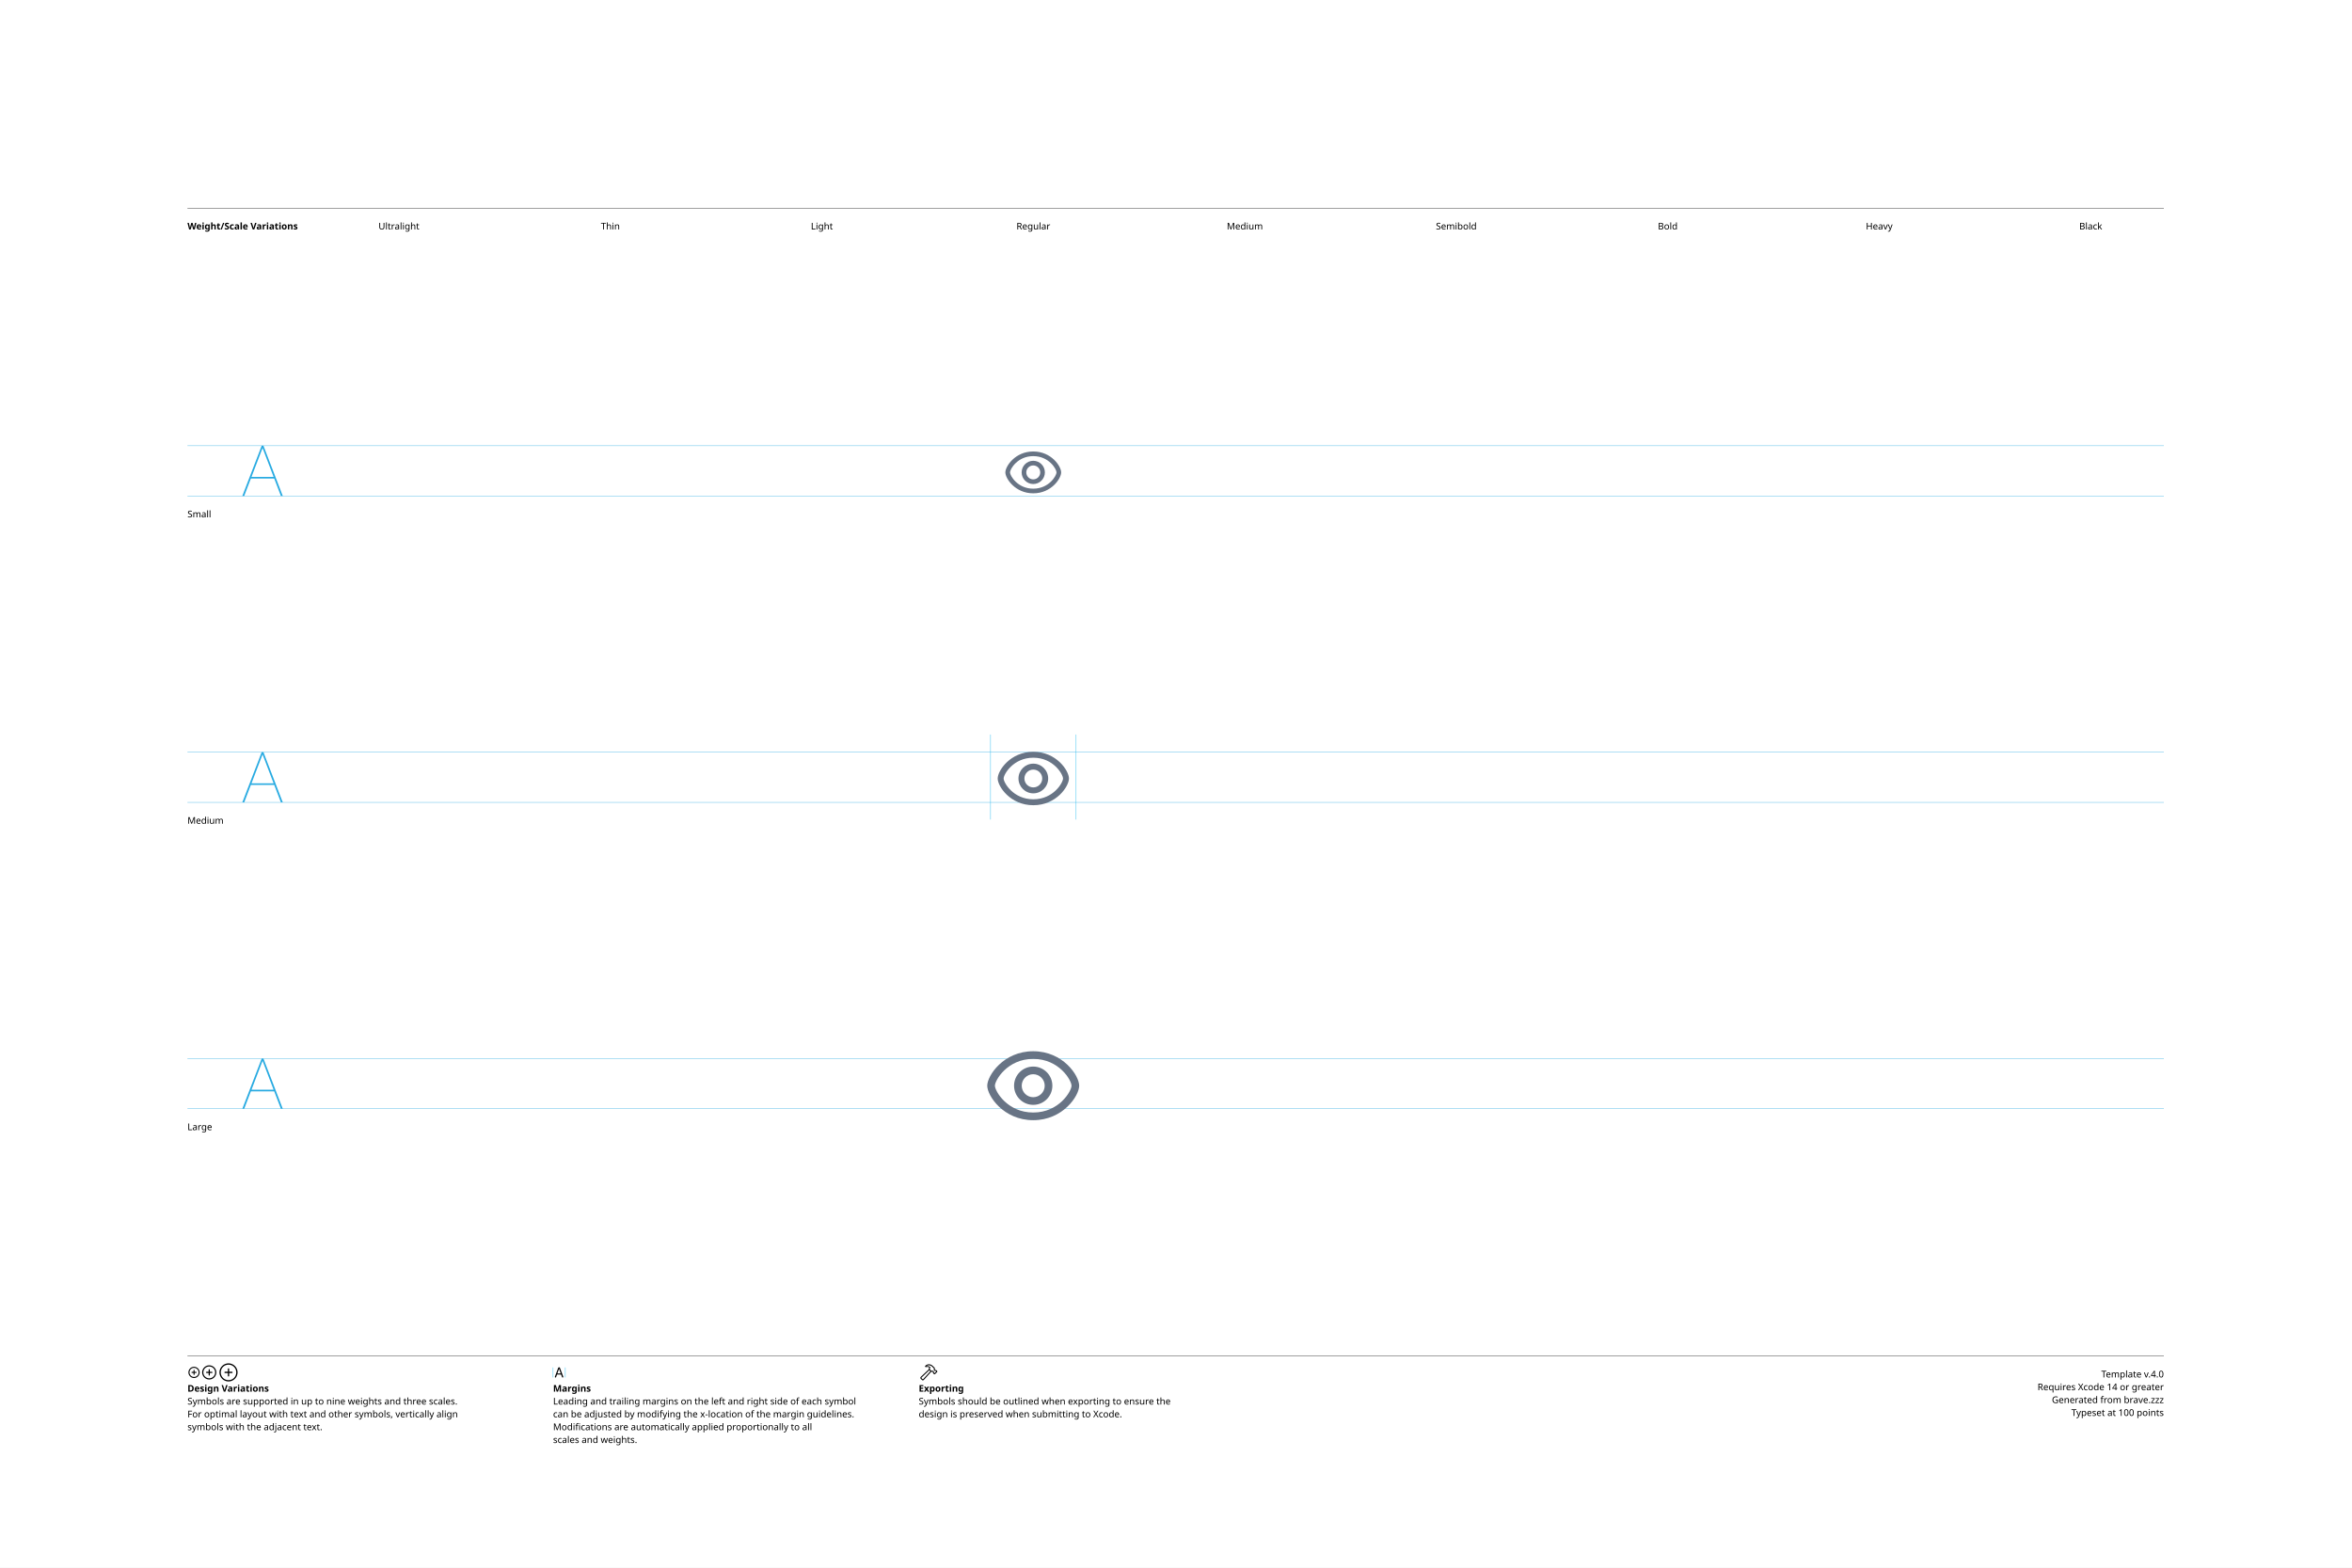
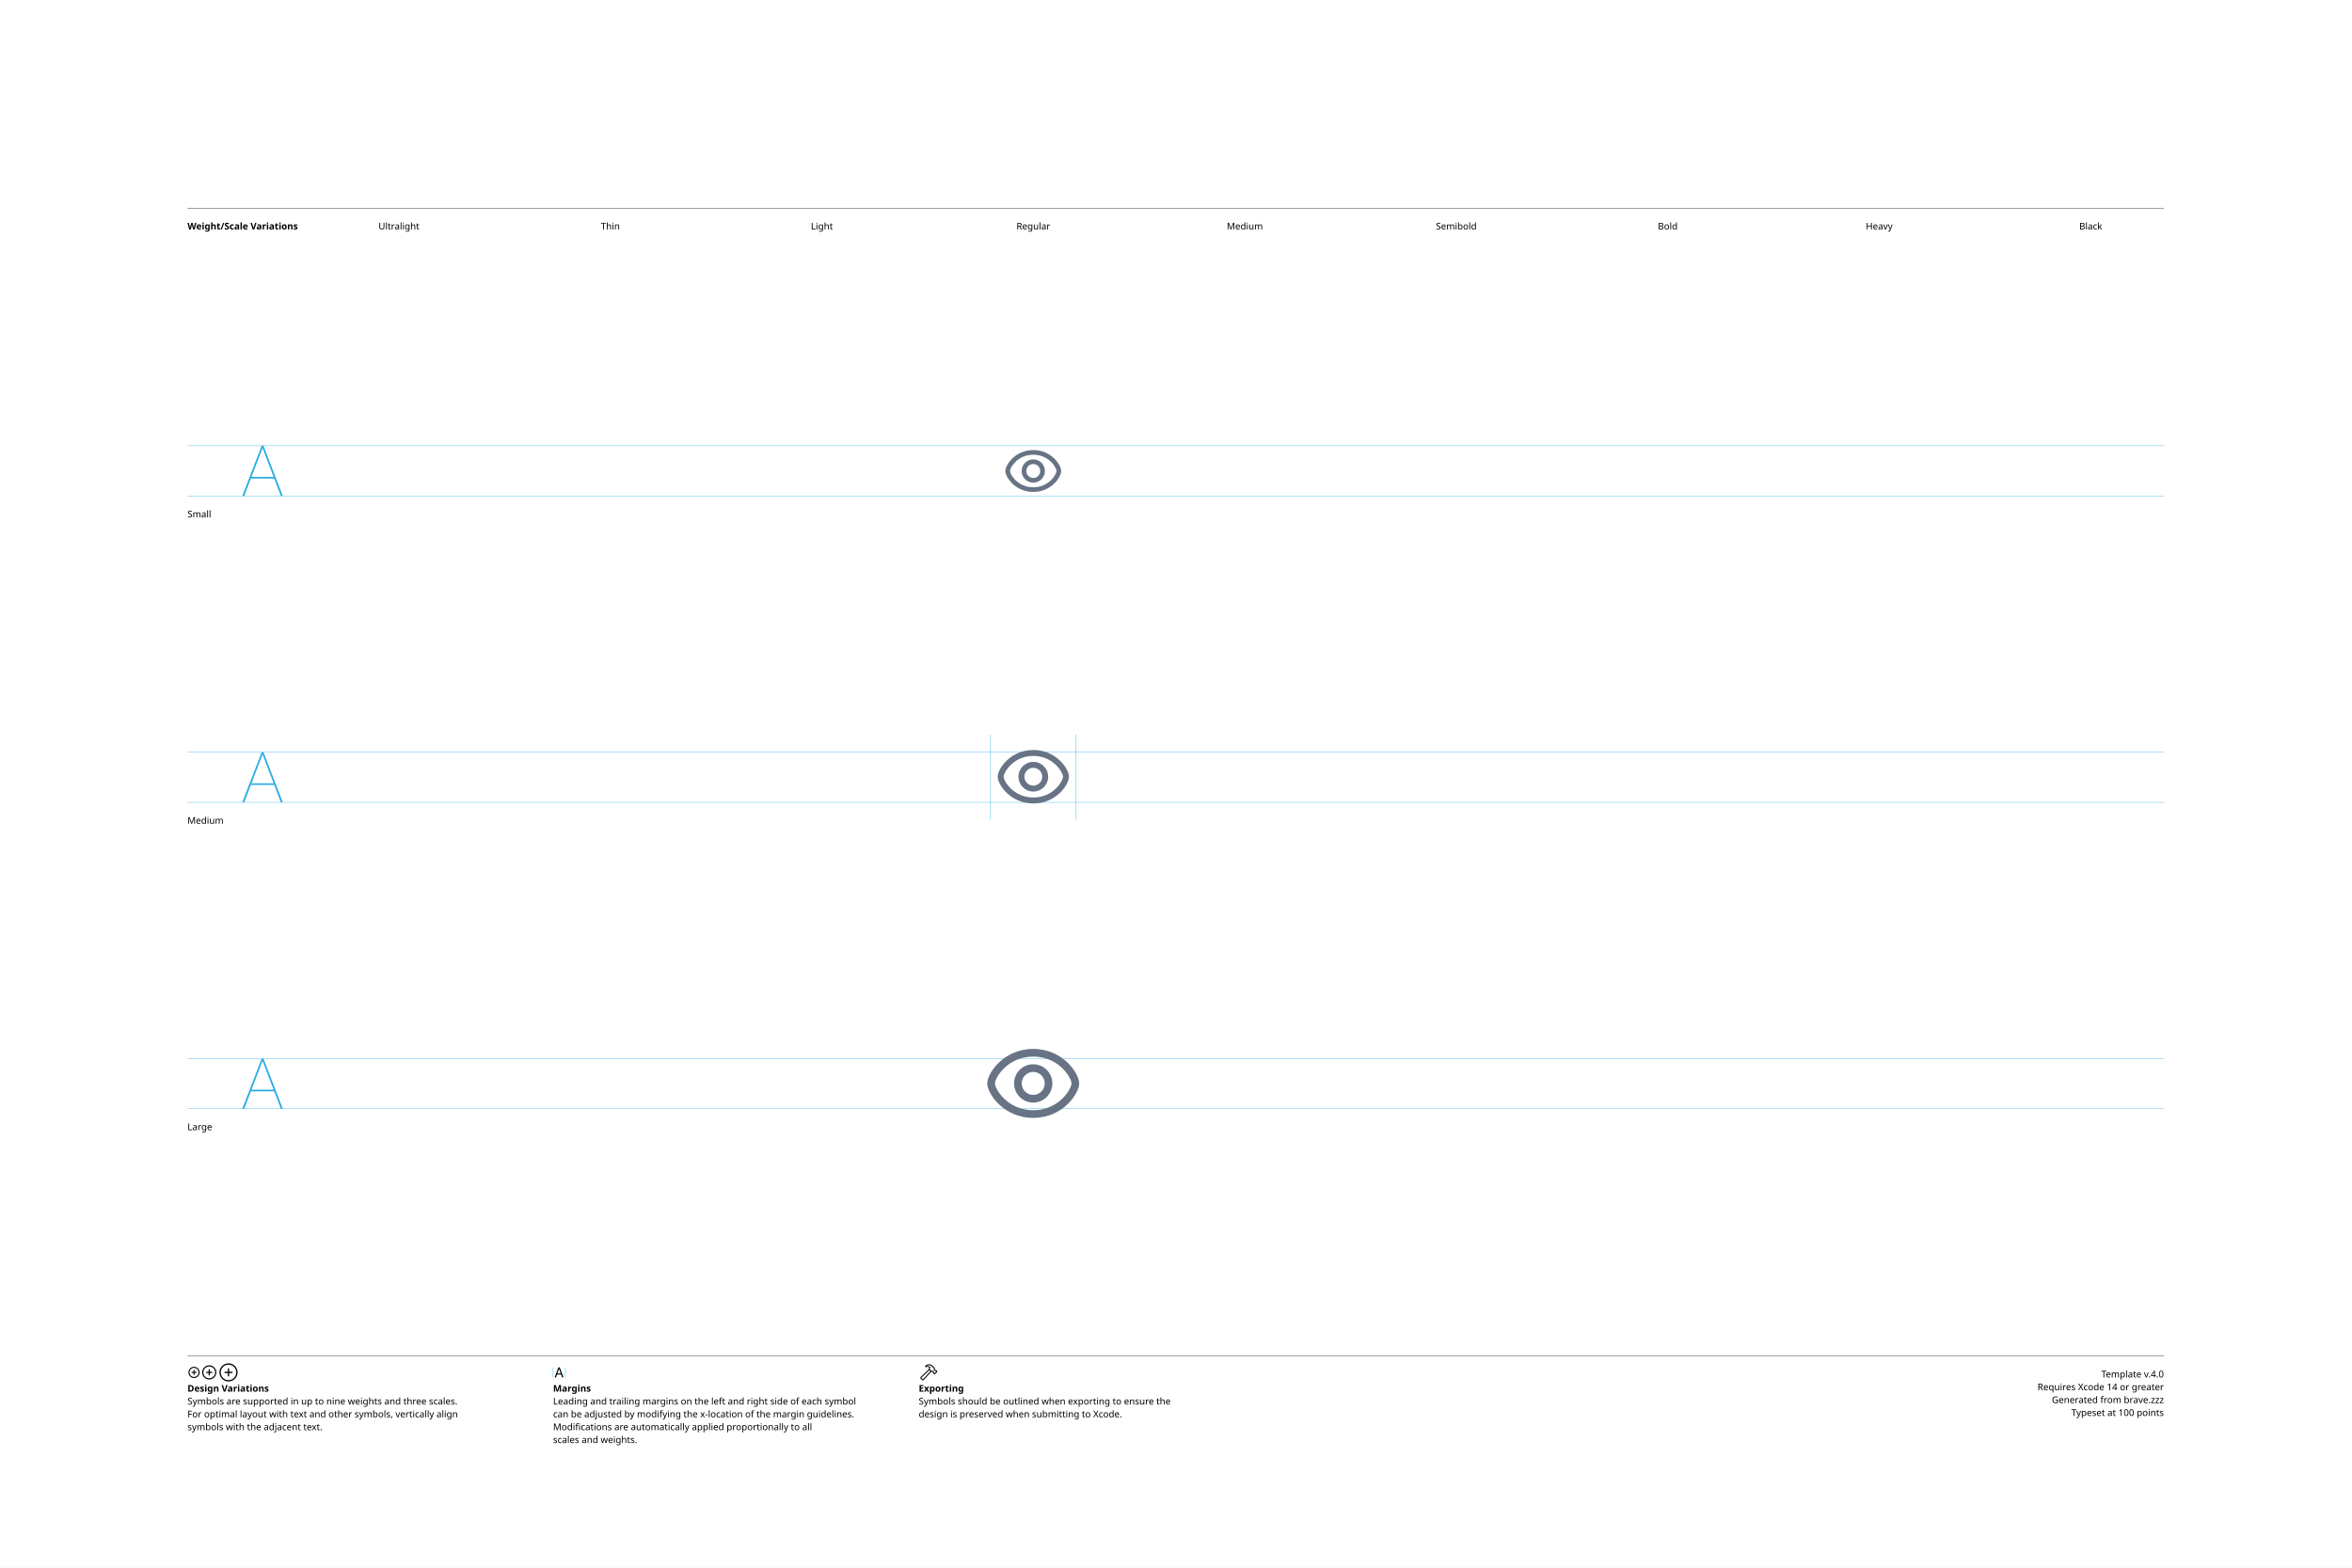
<svg xmlns="http://www.w3.org/2000/svg" version="1.1" width="3300" height="2200">
  <g id="Notes">
    <rect height="2200" id="artboard" style="fill:white;opacity:1" width="3300" x="0" y="0" />
    <line style="fill:none;stroke:black;opacity:1;stroke-width:0.5;" x1="263" x2="3036" y1="292" y2="292" />
    <text style="stroke:none;fill:black;font-family:sans-serif;font-size:13;font-weight:bold;" transform="matrix(1 0 0 1 263 322)">Weight/Scale Variations</text>
    <text style="stroke:none;fill:black;font-family:sans-serif;font-size:13;text-anchor:middle;" transform="matrix(1 0 0 1 559.711 322)">Ultralight</text>
    <text style="stroke:none;fill:black;font-family:sans-serif;font-size:13;text-anchor:middle;" transform="matrix(1 0 0 1 856.422 322)">Thin</text>
    <text style="stroke:none;fill:black;font-family:sans-serif;font-size:13;text-anchor:middle;" transform="matrix(1 0 0 1 1153.13 322)">Light</text>
    <text style="stroke:none;fill:black;font-family:sans-serif;font-size:13;text-anchor:middle;" transform="matrix(1 0 0 1 1449.84 322)">Regular</text>
    <text style="stroke:none;fill:black;font-family:sans-serif;font-size:13;text-anchor:middle;" transform="matrix(1 0 0 1 1746.56 322)">Medium</text>
    <text style="stroke:none;fill:black;font-family:sans-serif;font-size:13;text-anchor:middle;" transform="matrix(1 0 0 1 2043.27 322)">Semibold</text>
    <text style="stroke:none;fill:black;font-family:sans-serif;font-size:13;text-anchor:middle;" transform="matrix(1 0 0 1 2339.98 322)">Bold</text>
    <text style="stroke:none;fill:black;font-family:sans-serif;font-size:13;text-anchor:middle;" transform="matrix(1 0 0 1 2636.69 322)">Heavy</text>
    <text style="stroke:none;fill:black;font-family:sans-serif;font-size:13;text-anchor:middle;" transform="matrix(1 0 0 1 2933.4 322)">Black</text>
    <line style="fill:none;stroke:black;opacity:1;stroke-width:0.5;" x1="263" x2="3036" y1="1903" y2="1903" />
    <g transform="matrix(1 0 0 1 263 1933)">
      <path d="M9.248 0.83C13.555 0.83 17.139-2.744 17.139-7.051C17.139-11.357 13.545-14.932 9.238-14.932C4.941-14.932 1.367-11.357 1.367-7.051C1.367-2.744 4.951 0.83 9.248 0.83ZM9.248-0.654C5.703-0.654 2.871-3.496 2.871-7.051C2.871-10.605 5.693-13.447 9.238-13.447C12.793-13.447 15.645-10.605 15.645-7.051C15.645-3.496 12.803-0.654 9.248-0.654ZM5.654-7.051C5.654-6.621 5.957-6.328 6.406-6.328L8.506-6.328L8.506-4.209C8.506-3.77 8.799-3.467 9.229-3.467C9.678-3.467 9.971-3.77 9.971-4.209L9.971-6.328L12.09-6.328C12.529-6.328 12.832-6.621 12.832-7.051C12.832-7.49 12.529-7.793 12.09-7.793L9.971-7.793L9.971-9.902C9.971-10.352 9.678-10.654 9.229-10.654C8.799-10.654 8.506-10.352 8.506-9.902L8.506-7.793L6.406-7.793C5.957-7.793 5.654-7.49 5.654-7.051Z" />
    </g>
    <g transform="matrix(1 0 0 1 281.867 1933)">
      <path d="M11.709 2.91C17.158 2.91 21.67-1.611 21.67-7.051C21.67-12.5 17.148-17.012 11.699-17.012C6.26-17.012 1.748-12.5 1.748-7.051C1.748-1.611 6.27 2.91 11.709 2.91ZM11.709 1.25C7.1 1.25 3.418-2.441 3.418-7.051C3.418-11.66 7.09-15.352 11.699-15.352C16.309-15.352 20.01-11.66 20.01-7.051C20.01-2.441 16.318 1.25 11.709 1.25ZM7.178-7.051C7.178-6.572 7.51-6.25 8.008-6.25L10.879-6.25L10.879-3.369C10.879-2.881 11.211-2.539 11.69-2.539C12.178-2.539 12.52-2.871 12.52-3.369L12.52-6.25L15.4-6.25C15.889-6.25 16.23-6.572 16.23-7.051C16.23-7.539 15.889-7.881 15.4-7.881L12.52-7.881L12.52-10.752C12.52-11.25 12.178-11.592 11.69-11.592C11.211-11.592 10.879-11.25 10.879-10.752L10.879-7.881L8.008-7.881C7.51-7.881 7.178-7.539 7.178-7.051Z" />
    </g>
    <g transform="matrix(1 0 0 1 305.646 1933)">
      <path d="M14.971 5.664C21.934 5.664 27.695-0.098 27.695-7.051C27.695-14.014 21.924-19.775 14.961-19.775C8.008-19.775 2.256-14.014 2.256-7.051C2.256-0.098 8.018 5.664 14.971 5.664ZM14.971 3.848C8.936 3.848 4.082-1.016 4.082-7.051C4.082-13.096 8.926-17.949 14.961-17.949C21.006-17.949 25.869-13.096 25.869-7.051C25.869-1.016 21.016 3.848 14.971 3.848ZM9.199-7.051C9.199-6.533 9.57-6.172 10.117-6.172L14.062-6.172L14.062-2.217C14.062-1.68 14.434-1.299 14.951-1.299C15.488-1.299 15.859-1.67 15.859-2.217L15.859-6.172L19.814-6.172C20.352-6.172 20.732-6.533 20.732-7.051C20.732-7.598 20.361-7.969 19.814-7.969L15.859-7.969L15.859-11.914C15.859-12.461 15.488-12.842 14.951-12.842C14.434-12.842 14.062-12.461 14.062-11.914L14.062-7.969L10.117-7.969C9.57-7.969 9.199-7.598 9.199-7.051Z" />
    </g>
    <text style="stroke:none;fill:black;font-family:sans-serif;font-size:13;font-weight:bold;" transform="matrix(1 0 0 1 263 1953)">Design Variations</text>
    <text style="stroke:none;fill:black;font-family:sans-serif;font-size:13;" transform="matrix(1 0 0 1 263 1971)">Symbols are supported in up to nine weights and three scales.</text>
    <text style="stroke:none;fill:black;font-family:sans-serif;font-size:13;" transform="matrix(1 0 0 1 263 1989)">For optimal layout with text and other symbols, vertically align</text>
    <text style="stroke:none;fill:black;font-family:sans-serif;font-size:13;" transform="matrix(1 0 0 1 263 2007)">symbols with the adjacent text.</text>
    <line style="fill:none;stroke:#00AEEF;stroke-width:0.5;opacity:1.0;" x1="776" x2="776" y1="1919" y2="1933" />
    <g transform="matrix(1 0 0 1 776 1933)">
      <path d="M3.311 0.156C3.828 0.156 4.082-0.039 4.268-0.586L5.527-4.033L11.289-4.033L12.549-0.586C12.734-0.039 12.988 0.156 13.496 0.156C14.014 0.156 14.346-0.156 14.346-0.645C14.346-0.811 14.316-0.967 14.238-1.172L9.658-13.369C9.434-13.965 9.033-14.268 8.408-14.268C7.803-14.268 7.393-13.975 7.178-13.379L2.598-1.162C2.52-0.957 2.49-0.801 2.49-0.635C2.49-0.146 2.803 0.156 3.311 0.156ZM6.006-5.518L8.379-12.09L8.428-12.09L10.801-5.518Z" />
    </g>
    <line style="fill:none;stroke:#00AEEF;stroke-width:0.5;opacity:1.0;" x1="793.197" x2="793.197" y1="1919" y2="1933" />
    <text style="stroke:none;fill:black;font-family:sans-serif;font-size:13;font-weight:bold;" transform="matrix(1 0 0 1 776 1953)">Margins</text>
    <text style="stroke:none;fill:black;font-family:sans-serif;font-size:13;" transform="matrix(1 0 0 1 776 1971)">Leading and trailing margins on the left and right side of each symbol</text>
    <text style="stroke:none;fill:black;font-family:sans-serif;font-size:13;" transform="matrix(1 0 0 1 776 1989)">can be adjusted by modifying the x-location of the margin guidelines.</text>
    <text style="stroke:none;fill:black;font-family:sans-serif;font-size:13;" transform="matrix(1 0 0 1 776 2007)">Modifications are automatically applied proportionally to all</text>
    <text style="stroke:none;fill:black;font-family:sans-serif;font-size:13;" transform="matrix(1 0 0 1 776 2025)">scales and weights.</text>
    <g transform="matrix(1 0 0 1 1289 1933)">
      <path d="M2.842 1.865L4.541 3.574C5.4 4.443 6.387 4.385 7.314 3.359L18.008-8.428L17.041-9.404L6.426 2.275C6.074 2.676 5.742 2.773 5.273 2.305L4.102 1.143C3.633 0.684 3.74 0.342 4.141-0.02L15.615-10.82L14.639-11.787L3.047-0.898C2.061 0.02 1.982 0.996 2.842 1.865ZM9.258-16.328C8.838-15.918 8.809-15.342 9.043-14.951C9.277-14.59 9.736-14.355 10.381-14.521C11.846-14.863 13.369-14.922 14.795-13.984L14.209-12.529C13.867-11.699 14.043-11.113 14.58-10.566L16.875-8.252C17.363-7.764 17.773-7.744 18.34-7.842L19.404-8.037L20.068-7.363L20.029-6.807C19.99-6.309 20.117-5.928 20.605-5.449L21.367-4.707C21.846-4.229 22.461-4.199 22.93-4.668L25.84-7.588C26.309-8.057 26.289-8.652 25.811-9.131L25.039-9.893C24.561-10.371 24.189-10.527 23.711-10.488L23.135-10.44L22.49-11.074L22.734-12.197C22.861-12.764 22.705-13.203 22.119-13.789L19.922-15.977C16.582-19.297 12.148-19.219 9.258-16.328ZM10.752-15.957C13.184-17.734 16.475-17.432 18.701-15.205L21.133-12.793C21.367-12.559 21.406-12.373 21.338-12.031L21.016-10.547L22.52-9.062L23.506-9.121C23.76-9.131 23.838-9.111 24.033-8.916L24.609-8.34L22.168-5.898L21.592-6.475C21.396-6.67 21.367-6.748 21.377-7.012L21.445-7.988L19.951-9.473L18.428-9.219C18.105-9.15 17.959-9.18 17.715-9.414L15.713-11.416C15.459-11.65 15.43-11.816 15.586-12.188L16.465-14.277C14.902-15.732 12.871-16.357 10.84-15.762C10.684-15.723 10.625-15.85 10.752-15.957Z" />
    </g>
    <text style="stroke:none;fill:black;font-family:sans-serif;font-size:13;font-weight:bold;" transform="matrix(1 0 0 1 1289 1953)">Exporting</text>
    <text style="stroke:none;fill:black;font-family:sans-serif;font-size:13;" transform="matrix(1 0 0 1 1289 1971)">Symbols should be outlined when exporting to ensure the</text>
    <text style="stroke:none;fill:black;font-family:sans-serif;font-size:13;" transform="matrix(1 0 0 1 1289 1989)">design is preserved when submitting to Xcode.</text>
    <text id="template-version" style="stroke:none;fill:black;font-family:sans-serif;font-size:13;text-anchor:end;" transform="matrix(1 0 0 1 3036 1933)">Template v.4.0</text>
    <text style="stroke:none;fill:black;font-family:sans-serif;font-size:13;text-anchor:end;" transform="matrix(1 0 0 1 3036 1951)">Requires Xcode 14 or greater</text>
    <text id="descriptive-name" style="stroke:none;fill:black;font-family:sans-serif;font-size:13;text-anchor:end;" transform="matrix(1 0 0 1 3036 1969)">Generated from brave.zzz</text>
    <text style="stroke:none;fill:black;font-family:sans-serif;font-size:13;text-anchor:end;" transform="matrix(1 0 0 1 3036 1987)">Typeset at 100 points</text>
    <text style="stroke:none;fill:black;font-family:sans-serif;font-size:13;" transform="matrix(1 0 0 1 263 726)">Small</text>
    <text style="stroke:none;fill:black;font-family:sans-serif;font-size:13;" transform="matrix(1 0 0 1 263 1156)">Medium</text>
    <text style="stroke:none;fill:black;font-family:sans-serif;font-size:13;" transform="matrix(1 0 0 1 263 1586)">Large</text>
  </g>
  <g id="Guides">
    <g id="H-reference" style="fill:#27AAE1;stroke:none;" transform="matrix(1 0 0 1 339 696)">
      <path d="M0.994 0L3.638 0L29.328-67.132L30.03-67.132L30.03-70.459L28.123-70.459ZM11.688-24.48L46.981-24.48L46.231-26.729L12.438-26.729ZM55.12 0L57.764 0L30.638-70.459L29.433-70.459L29.433-67.132Z" />
    </g>
    <line id="Baseline-S" style="fill:none;stroke:#27AAE1;opacity:1;stroke-width:0.5;" x1="263" x2="3036" y1="696" y2="696" />
    <line id="Capline-S" style="fill:none;stroke:#27AAE1;opacity:1;stroke-width:0.5;" x1="263" x2="3036" y1="625.541" y2="625.541" />
    <g id="H-reference" style="fill:#27AAE1;stroke:none;" transform="matrix(1 0 0 1 339 1126)">
      <path d="M0.994 0L3.638 0L29.328-67.132L30.03-67.132L30.03-70.459L28.123-70.459ZM11.688-24.48L46.981-24.48L46.231-26.729L12.438-26.729ZM55.12 0L57.764 0L30.638-70.459L29.433-70.459L29.433-67.132Z" />
    </g>
    <line id="Baseline-M" style="fill:none;stroke:#27AAE1;opacity:1;stroke-width:0.5;" x1="263" x2="3036" y1="1126" y2="1126" />
    <line id="Capline-M" style="fill:none;stroke:#27AAE1;opacity:1;stroke-width:0.5;" x1="263" x2="3036" y1="1055.54" y2="1055.54" />
    <g id="H-reference" style="fill:#27AAE1;stroke:none;" transform="matrix(1 0 0 1 339 1556)">
      <path d="M0.994 0L3.638 0L29.328-67.132L30.03-67.132L30.03-70.459L28.123-70.459ZM11.688-24.48L46.981-24.48L46.231-26.729L12.438-26.729ZM55.12 0L57.764 0L30.638-70.459L29.433-70.459L29.433-67.132Z" />
    </g>
    <line id="Baseline-L" style="fill:none;stroke:#27AAE1;opacity:1;stroke-width:0.5;" x1="263" x2="3036" y1="1556" y2="1556" />
    <line id="Capline-L" style="fill:none;stroke:#27AAE1;opacity:1;stroke-width:0.5;" x1="263" x2="3036" y1="1485.54" y2="1485.54" />
    <line id="left-margin-Regular-M" style="fill:none;stroke:#00AEEF;stroke-width:0.5;opacity:1.0;" x1="1389.82" x2="1389.82" y1="1030.79" y2="1150.12" />
    <line id="right-margin-Regular-M" style="fill:none;stroke:#00AEEF;stroke-width:0.5;opacity:1.0;" x1="1509.87" x2="1509.87" y1="1030.79" y2="1150.12" />
  </g>
  <g id="Symbols">
    <g id="Regular-L" transform="matrix(6.45 0 0 6.45 1372.267 1443)">
      <defs>
        <clipPath id="clip-1">
          <rect x="0" y="0" width="24" height="24" fill="none" fill-rule="nonzero" />
        </clipPath>
      </defs>
      <g clip-path="url(#clip-1)" fill="none" fill-rule="none" stroke="none" stroke-width="1" stroke-linecap="butt" stroke-linejoin="miter" stroke-miterlimit="10" stroke-dasharray="" stroke-dashoffset="0" font-family="none" font-weight="none" font-size="none" text-anchor="none" style="mix-blend-mode: normal">
-         <path d="M12,20c-6.496,0 -10,-5.323 -10,-7.5c0,-2.177 3.504,-7.5 10,-7.5c6.496,0 10,5.323 10,7.5c0,2.177 -3.504,7.5 -10,7.5zM12,6.667c-5.653,0 -8.333,4.679 -8.333,5.833c0,1.154 2.68,5.833 8.333,5.833c5.653,0 8.333,-4.679 8.333,-5.833c0,-1.154 -2.68,-5.833 -8.333,-5.833zM12,16.667c-2.3,-0.002 -4.165,-1.867 -4.167,-4.167c0.002,-2.3 1.867,-4.165 4.167,-4.167c2.3,0.002 4.165,1.867 4.167,4.167c-0.002,2.3 -1.867,4.165 -4.167,4.167zM12,10c-1.38,0.002 -2.498,1.12 -2.5,2.5c0,1.378 1.122,2.5 2.5,2.5c1.378,0 2.5,-1.122 2.5,-2.5c0,-1.378 -1.122,-2.5 -2.5,-2.5z" fill="#687485" fill-rule="nonzero" />
+         <path d="M12,19.5c-6.496,0 -10,-5.323 -10,-7.5c0,-2.177 3.504,-7.5 10,-7.5c6.496,0 10,5.323 10,7.5c0,2.177 -3.504,7.5 -10,7.5zM12,6.167c-5.653,0 -8.333,4.679 -8.333,5.833c0,1.154 2.68,5.833 8.333,5.833c5.653,0 8.333,-4.679 8.333,-5.833c0,-1.154 -2.68,-5.833 -8.333,-5.833zM12,16.167c-2.3,-0.002 -4.165,-1.867 -4.167,-4.167c0.002,-2.3 1.867,-4.165 4.167,-4.167c2.3,0.002 4.165,1.867 4.167,4.167c-0.002,2.3 -1.867,4.165 -4.167,4.167zM12,9.5c-1.38,0.002 -2.498,1.12 -2.5,2.5c0,1.378 1.122,2.5 2.5,2.5c1.378,0 2.5,-1.122 2.5,-2.5c0,-1.378 -1.122,-2.5 -2.5,-2.5z" fill="#687485" fill-rule="nonzero" />
      </g>
    </g>
    <g id="Regular-M" transform="matrix(5 0 0 5 1389.82 1030)">
      <defs>
        <clipPath id="clip-1">
          <rect x="0" y="0" width="24" height="24" fill="none" fill-rule="nonzero" />
        </clipPath>
      </defs>
      <g clip-path="url(#clip-1)" fill="none" fill-rule="none" stroke="none" stroke-width="1" stroke-linecap="butt" stroke-linejoin="miter" stroke-miterlimit="10" stroke-dasharray="" stroke-dashoffset="0" font-family="none" font-weight="none" font-size="none" text-anchor="none" style="mix-blend-mode: normal">
-         <path d="M12,20c-6.496,0 -10,-5.323 -10,-7.5c0,-2.177 3.504,-7.5 10,-7.5c6.496,0 10,5.323 10,7.5c0,2.177 -3.504,7.5 -10,7.5zM12,6.667c-5.653,0 -8.333,4.679 -8.333,5.833c0,1.154 2.68,5.833 8.333,5.833c5.653,0 8.333,-4.679 8.333,-5.833c0,-1.154 -2.68,-5.833 -8.333,-5.833zM12,16.667c-2.3,-0.002 -4.165,-1.867 -4.167,-4.167c0.002,-2.3 1.867,-4.165 4.167,-4.167c2.3,0.002 4.165,1.867 4.167,4.167c-0.002,2.3 -1.867,4.165 -4.167,4.167zM12,10c-1.38,0.002 -2.498,1.12 -2.5,2.5c0,1.378 1.122,2.5 2.5,2.5c1.378,0 2.5,-1.122 2.5,-2.5c0,-1.378 -1.122,-2.5 -2.5,-2.5z" fill="#687485" fill-rule="nonzero" />
+         <path d="M12,19.5c-6.496,0 -10,-5.323 -10,-7.5c0,-2.177 3.504,-7.5 10,-7.5c6.496,0 10,5.323 10,7.5c0,2.177 -3.504,7.5 -10,7.5zM12,6.167c-5.653,0 -8.333,4.679 -8.333,5.833c0,1.154 2.68,5.833 8.333,5.833c5.653,0 8.333,-4.679 8.333,-5.833c0,-1.154 -2.68,-5.833 -8.333,-5.833zM12,16.167c-2.3,-0.002 -4.165,-1.867 -4.167,-4.167c0.002,-2.3 1.867,-4.165 4.167,-4.167c2.3,0.002 4.165,1.867 4.167,4.167c-0.002,2.3 -1.867,4.165 -4.167,4.167zM12,9.5c-1.38,0.002 -2.498,1.12 -2.5,2.5c0,1.378 1.122,2.5 2.5,2.5c1.378,0 2.5,-1.122 2.5,-2.5c0,-1.378 -1.122,-2.5 -2.5,-2.5z" fill="#687485" fill-rule="nonzero" />
      </g>
    </g>
    <g id="Regular-S" transform="matrix(3.915 0 0 3.915 1402.75 614)">
      <defs>
        <clipPath id="clip-1">
          <rect x="0" y="0" width="24" height="24" fill="none" fill-rule="nonzero" />
        </clipPath>
      </defs>
      <g clip-path="url(#clip-1)" fill="none" fill-rule="none" stroke="none" stroke-width="1" stroke-linecap="butt" stroke-linejoin="miter" stroke-miterlimit="10" stroke-dasharray="" stroke-dashoffset="0" font-family="none" font-weight="none" font-size="none" text-anchor="none" style="mix-blend-mode: normal">
-         <path d="M12,20c-6.496,0 -10,-5.323 -10,-7.5c0,-2.177 3.504,-7.5 10,-7.5c6.496,0 10,5.323 10,7.5c0,2.177 -3.504,7.5 -10,7.5zM12,6.667c-5.653,0 -8.333,4.679 -8.333,5.833c0,1.154 2.68,5.833 8.333,5.833c5.653,0 8.333,-4.679 8.333,-5.833c0,-1.154 -2.68,-5.833 -8.333,-5.833zM12,16.667c-2.3,-0.002 -4.165,-1.867 -4.167,-4.167c0.002,-2.3 1.867,-4.165 4.167,-4.167c2.3,0.002 4.165,1.867 4.167,4.167c-0.002,2.3 -1.867,4.165 -4.167,4.167zM12,10c-1.38,0.002 -2.498,1.12 -2.5,2.5c0,1.378 1.122,2.5 2.5,2.5c1.378,0 2.5,-1.122 2.5,-2.5c0,-1.378 -1.122,-2.5 -2.5,-2.5z" fill="#687485" fill-rule="nonzero" />
+         <path d="M12,19.5c-6.496,0 -10,-5.323 -10,-7.5c0,-2.177 3.504,-7.5 10,-7.5c6.496,0 10,5.323 10,7.5c0,2.177 -3.504,7.5 -10,7.5zM12,6.167c-5.653,0 -8.333,4.679 -8.333,5.833c0,1.154 2.68,5.833 8.333,5.833c5.653,0 8.333,-4.679 8.333,-5.833c0,-1.154 -2.68,-5.833 -8.333,-5.833zM12,16.167c-2.3,-0.002 -4.165,-1.867 -4.167,-4.167c0.002,-2.3 1.867,-4.165 4.167,-4.167c2.3,0.002 4.165,1.867 4.167,4.167c-0.002,2.3 -1.867,4.165 -4.167,4.167zM12,9.5c-1.38,0.002 -2.498,1.12 -2.5,2.5c0,1.378 1.122,2.5 2.5,2.5c1.378,0 2.5,-1.122 2.5,-2.5c0,-1.378 -1.122,-2.5 -2.5,-2.5z" fill="#687485" fill-rule="nonzero" />
      </g>
    </g>
  </g>
</svg>
